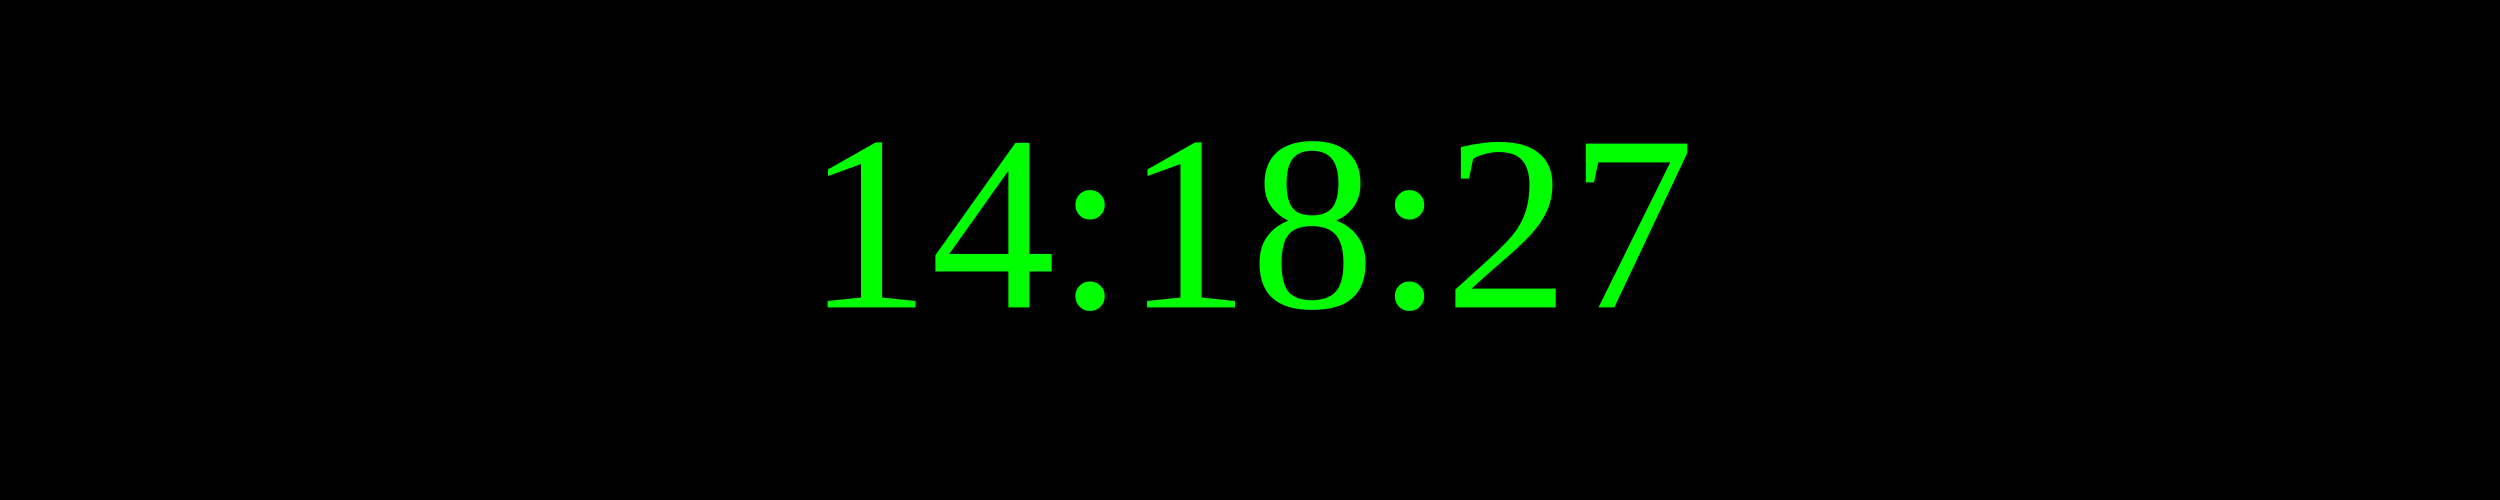
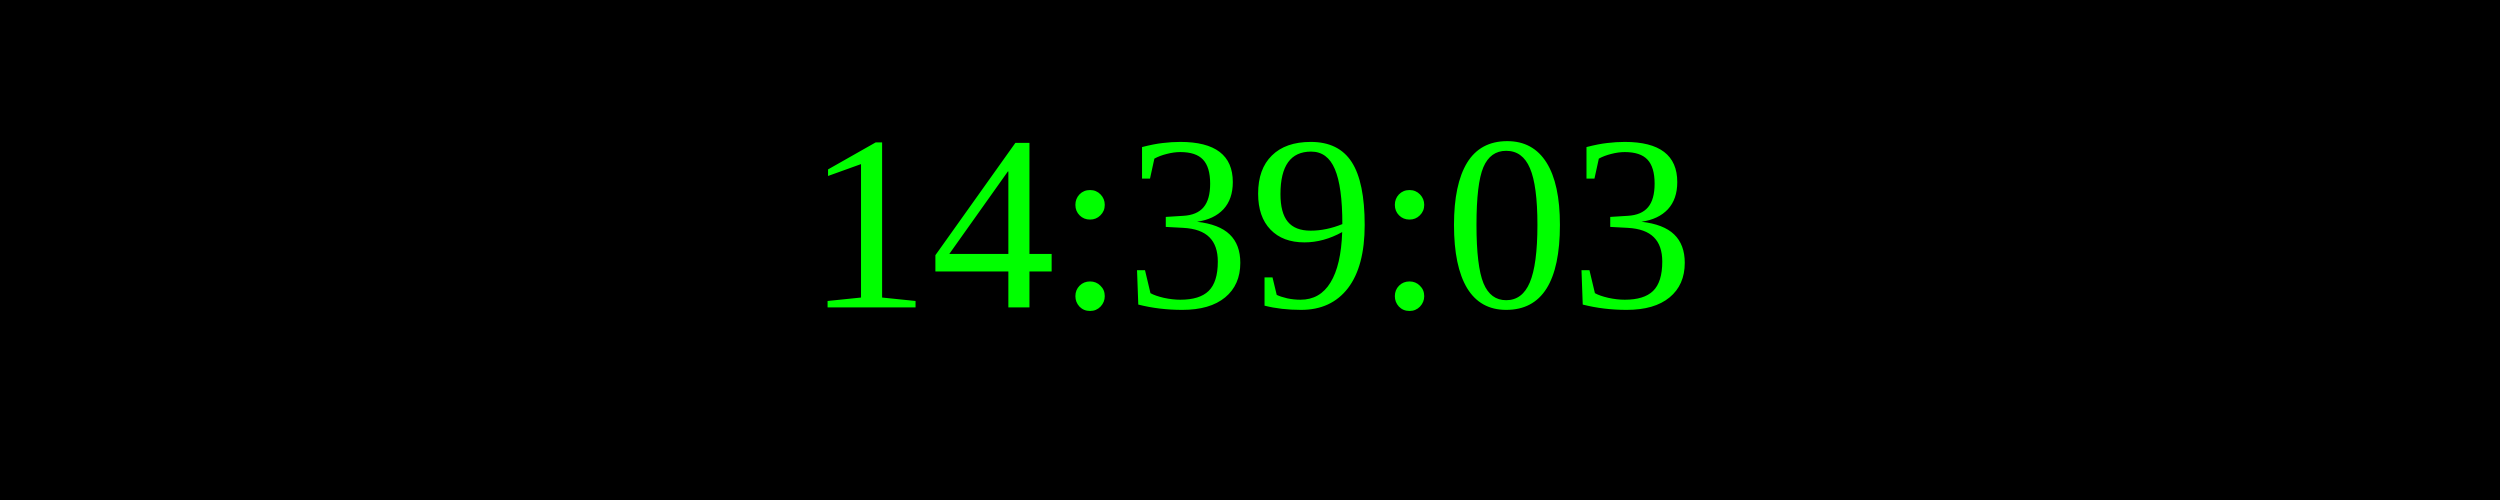
<svg xmlns="http://www.w3.org/2000/svg" width="250" height="50">
  <rect width="100%" height="100%" fill="black" />
  <text x="50%" y="50%" font-size="25" fill="lime" text-anchor="middle" dominant-baseline="middle">
- 14:18:27
+ 14:39:03
</text>
</svg>
